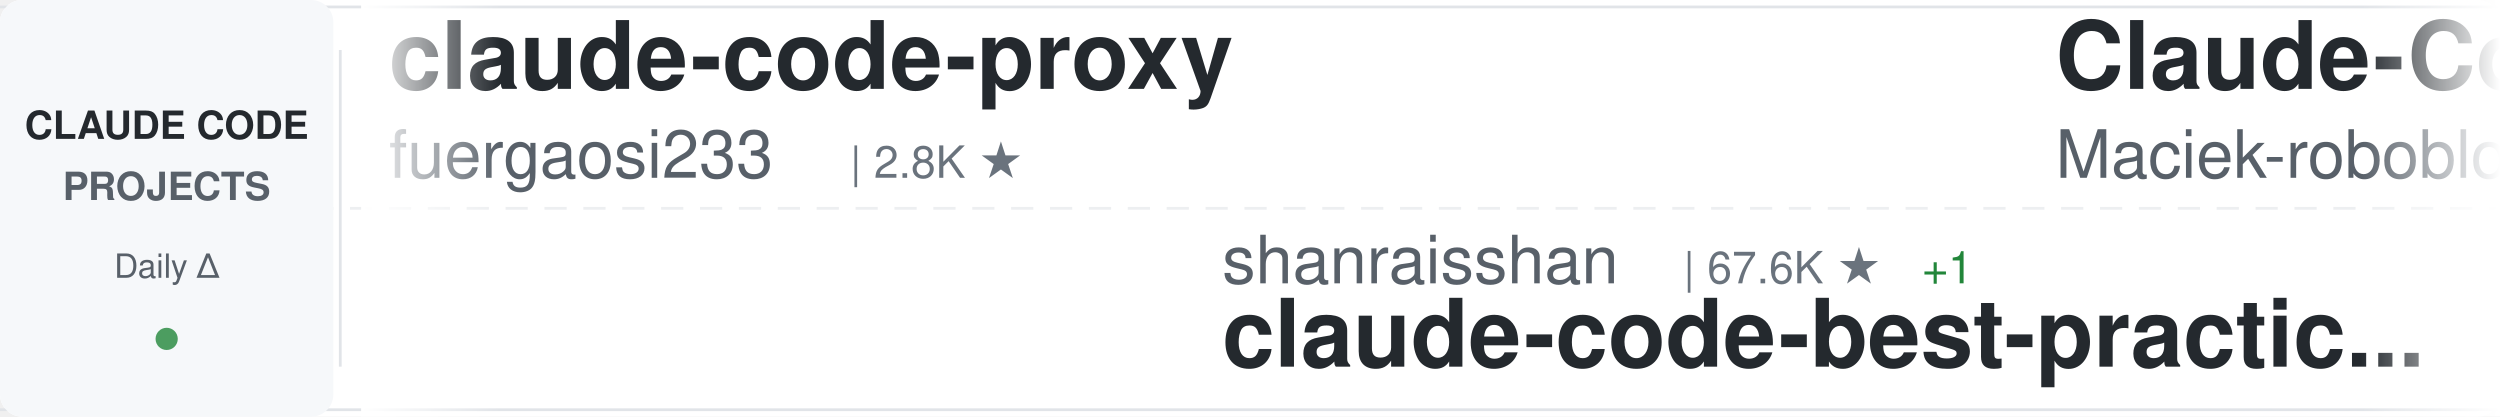
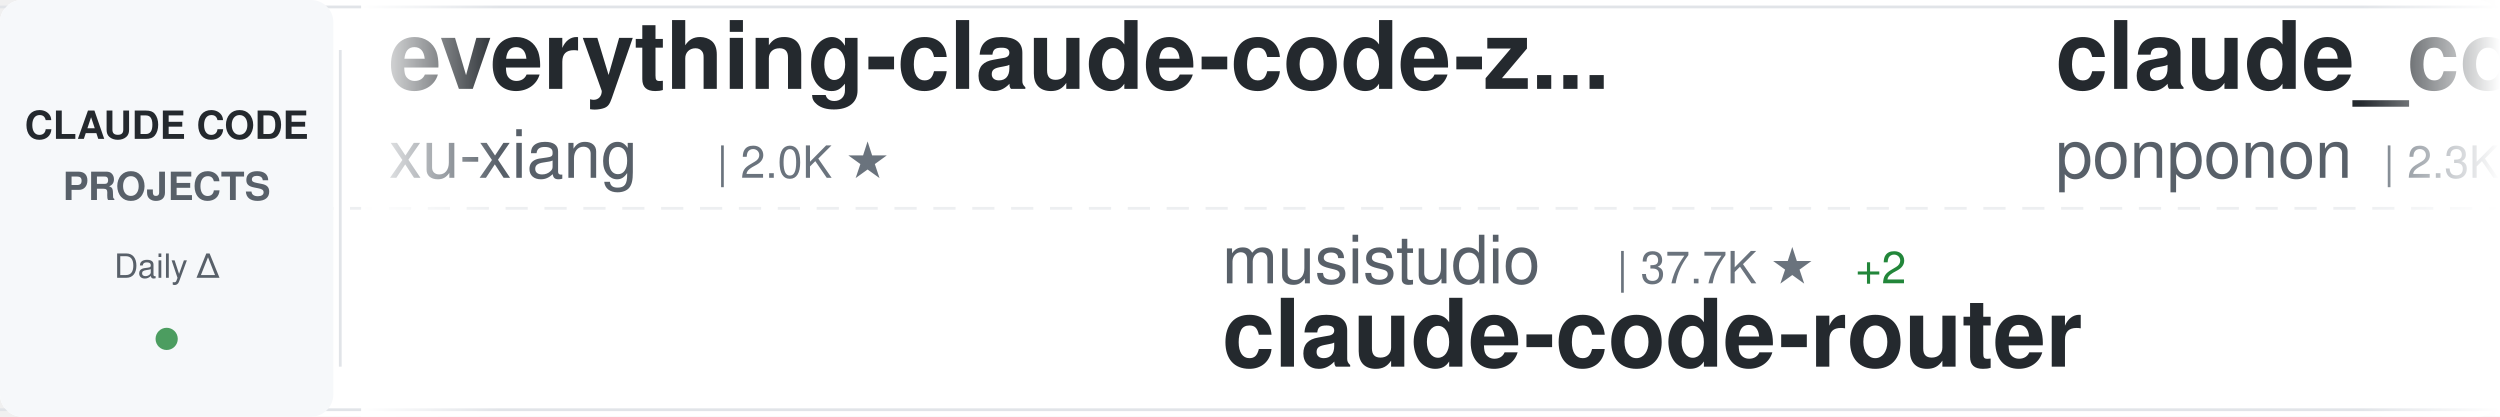
<svg xmlns="http://www.w3.org/2000/svg" width="900" height="150">
  <defs>
    <linearGradient id="awesomeLeftFade" x1="0%" y1="0%" x2="100%" y2="0%">
      <stop offset="0%" style="stop-color:#ffffff;stop-opacity:1" />
      <stop offset="100%" style="stop-color:#ffffff;stop-opacity:0" />
    </linearGradient>
    <linearGradient id="awesomeRightFade" x1="0%" y1="0%" x2="100%" y2="0%">
      <stop offset="0%" style="stop-color:#ffffff;stop-opacity:0" />
      <stop offset="100%" style="stop-color:#ffffff;stop-opacity:1" />
    </linearGradient>
  </defs>
  <rect width="900" height="150" fill="#ffffff" rx="8" />
  <rect x="0" y="2" width="900" height="1" fill="#e1e4e8" />
  <rect x="0" y="147" width="900" height="1" fill="#e1e4e8" />
  <line x1="0" y1="75" x2="900" y2="75" stroke="#e1e4e8" stroke-width="1" stroke-dasharray="8 6" opacity="0.6" />
  <rect x="0" y="0" width="120" height="150" fill="#f6f8fa" rx="8" />
  <text x="60" y="50" font-family="-apple-system, BlinkMacSystemFont, 'Segoe UI', Helvetica, Arial, sans-serif" font-size="14" font-weight="600" fill="#24292e" text-anchor="middle">CLAUDE CODE</text>
  <text x="60" y="72" font-family="-apple-system, BlinkMacSystemFont, 'Segoe UI', Helvetica, Arial, sans-serif" font-size="14" font-weight="600" fill="#586069" text-anchor="middle">PROJECTS</text>
  <text x="60" y="100" font-family="-apple-system, BlinkMacSystemFont, 'Segoe UI', Helvetica, Arial, sans-serif" font-size="12" font-weight="500" fill="#586069" text-anchor="middle">Daily Δ</text>
  <circle cx="60" cy="122" r="4" fill="#22863a" opacity="0.8" />
  <rect x="122" y="18" width="1" height="114" fill="#e1e4e8" />
  <clipPath id="awesomeTickerClip">
    <rect x="130" y="0" width="770" height="150" />
  </clipPath>
  <g clip-path="url(#awesomeTickerClip)">
    <g id="awesomeTickerItems">
      <animateTransform attributeName="transform" attributeType="XML" type="translate" from="0 0" to="-3000 0" dur="54s" repeatCount="indefinite" />
      <g transform="translate(0, 0)">
-         <text x="140" y="32" font-family="-apple-system, BlinkMacSystemFont, 'Segoe UI', Helvetica, Arial, sans-serif" font-size="34" font-weight="600" fill="#24292e">claude-code-proxy</text>
-         <text x="140" y="64" font-family="-apple-system, BlinkMacSystemFont, 'Segoe UI', Helvetica, Arial, sans-serif" font-size="24" font-weight="400" fill="#586069">fuergaosi233</text>
-         <text x="306" y="64" font-family="-apple-system, BlinkMacSystemFont, 'Segoe UI', Helvetica, Arial, sans-serif" font-size="16" font-weight="500" fill="#6a737d">| 2.8K ★</text>
+         <text x="140" y="32" font-family="-apple-system, BlinkMacSystemFont, 'Segoe UI', Helvetica, Arial, sans-serif" font-size="34" font-weight="600" fill="#24292e">everything-claude-code-z...</text>
+         <text x="140" y="64" font-family="-apple-system, BlinkMacSystemFont, 'Segoe UI', Helvetica, Arial, sans-serif" font-size="24" font-weight="400" fill="#586069">xu-xiang</text>
+         <text x="258" y="64" font-family="-apple-system, BlinkMacSystemFont, 'Segoe UI', Helvetica, Arial, sans-serif" font-size="16" font-weight="500" fill="#6a737d">| 2.0K ★</text>
      </g>
      <g transform="translate(300, 0)">
-         <text x="140" y="102" font-family="-apple-system, BlinkMacSystemFont, 'Segoe UI', Helvetica, Arial, sans-serif" font-size="24" font-weight="400" fill="#586069">shanraisshan</text>
-         <text x="306" y="102" font-family="-apple-system, BlinkMacSystemFont, 'Segoe UI', Helvetica, Arial, sans-serif" font-size="16" font-weight="500" fill="#6a737d">| 67.6K ★</text>
-         <text x="392" y="102" font-family="-apple-system, BlinkMacSystemFont, 'Segoe UI', Helvetica, Arial, sans-serif" font-size="16" font-weight="500" fill="#22863a"> +1</text>
-         <text x="140" y="132" font-family="-apple-system, BlinkMacSystemFont, 'Segoe UI', Helvetica, Arial, sans-serif" font-size="34" font-weight="600" fill="#24292e">claude-code-best-practic...</text>
+         <text x="140" y="102" font-family="-apple-system, BlinkMacSystemFont, 'Segoe UI', Helvetica, Arial, sans-serif" font-size="24" font-weight="400" fill="#586069">musistudio</text>
+         <text x="282" y="102" font-family="-apple-system, BlinkMacSystemFont, 'Segoe UI', Helvetica, Arial, sans-serif" font-size="16" font-weight="500" fill="#6a737d">| 37.7K ★</text>
+         <text x="368" y="102" font-family="-apple-system, BlinkMacSystemFont, 'Segoe UI', Helvetica, Arial, sans-serif" font-size="16" font-weight="500" fill="#22863a"> +2</text>
+         <text x="140" y="132" font-family="-apple-system, BlinkMacSystemFont, 'Segoe UI', Helvetica, Arial, sans-serif" font-size="34" font-weight="600" fill="#24292e">claude-code-router</text>
      </g>
      <g transform="translate(600, 0)">
-         <text x="140" y="32" font-family="-apple-system, BlinkMacSystemFont, 'Segoe UI', Helvetica, Arial, sans-serif" font-size="34" font-weight="600" fill="#24292e">Claude-Code-Usage-Monito...</text>
-         <text x="140" y="64" font-family="-apple-system, BlinkMacSystemFont, 'Segoe UI', Helvetica, Arial, sans-serif" font-size="24" font-weight="400" fill="#586069">Maciek-roboblog</text>
-         <text x="342" y="64" font-family="-apple-system, BlinkMacSystemFont, 'Segoe UI', Helvetica, Arial, sans-serif" font-size="16" font-weight="500" fill="#6a737d">| 8.7K ★</text>
+         <text x="140" y="32" font-family="-apple-system, BlinkMacSystemFont, 'Segoe UI', Helvetica, Arial, sans-serif" font-size="34" font-weight="600" fill="#24292e">claude_code_src</text>
+         <text x="140" y="64" font-family="-apple-system, BlinkMacSystemFont, 'Segoe UI', Helvetica, Arial, sans-serif" font-size="24" font-weight="400" fill="#586069">ponponon</text>
+         <text x="258" y="64" font-family="-apple-system, BlinkMacSystemFont, 'Segoe UI', Helvetica, Arial, sans-serif" font-size="16" font-weight="500" fill="#6a737d">| 2.3K ★</text>
      </g>
      <g transform="translate(900, 0)">
+         <text x="140" y="102" font-family="-apple-system, BlinkMacSystemFont, 'Segoe UI', Helvetica, Arial, sans-serif" font-size="24" font-weight="400" fill="#586069">Piebald-AI</text>
+         <text x="282" y="102" font-family="-apple-system, BlinkMacSystemFont, 'Segoe UI', Helvetica, Arial, sans-serif" font-size="16" font-weight="500" fill="#6a737d">| 12.9K ★</text>
+         <text x="368" y="102" font-family="-apple-system, BlinkMacSystemFont, 'Segoe UI', Helvetica, Arial, sans-serif" font-size="16" font-weight="500" fill="#22863a"> +1</text>
+         <text x="140" y="132" font-family="-apple-system, BlinkMacSystemFont, 'Segoe UI', Helvetica, Arial, sans-serif" font-size="34" font-weight="600" fill="#24292e">claude-code-system-promp...</text>
+       </g>
+       <g transform="translate(1200, 0)">
+         <text x="140" y="32" font-family="-apple-system, BlinkMacSystemFont, 'Segoe UI', Helvetica, Arial, sans-serif" font-size="34" font-weight="600" fill="#24292e">claude-code-sourcemap</text>
+         <text x="140" y="64" font-family="-apple-system, BlinkMacSystemFont, 'Segoe UI', Helvetica, Arial, sans-serif" font-size="24" font-weight="400" fill="#586069">ChinaSiro</text>
+         <text x="270" y="64" font-family="-apple-system, BlinkMacSystemFont, 'Segoe UI', Helvetica, Arial, sans-serif" font-size="16" font-weight="500" fill="#6a737d">| 9.7K ★</text>
+         <text x="347" y="64" font-family="-apple-system, BlinkMacSystemFont, 'Segoe UI', Helvetica, Arial, sans-serif" font-size="16" font-weight="500" fill="#22863a"> +1</text>
+       </g>
+       <g transform="translate(1500, 0)">
+         <text x="140" y="102" font-family="-apple-system, BlinkMacSystemFont, 'Segoe UI', Helvetica, Arial, sans-serif" font-size="24" font-weight="400" fill="#586069">andrew-kramer-inno</text>
+         <text x="378" y="102" font-family="-apple-system, BlinkMacSystemFont, 'Segoe UI', Helvetica, Arial, sans-serif" font-size="16" font-weight="500" fill="#6a737d">| 593 ★</text>
+         <text x="140" y="132" font-family="-apple-system, BlinkMacSystemFont, 'Segoe UI', Helvetica, Arial, sans-serif" font-size="34" font-weight="600" fill="#24292e">claude-code-source-build</text>
+       </g>
+       <g transform="translate(1800, 0)">
+         <text x="140" y="32" font-family="-apple-system, BlinkMacSystemFont, 'Segoe UI', Helvetica, Arial, sans-serif" font-size="34" font-weight="600" fill="#24292e">learn-claude-code</text>
+         <text x="140" y="64" font-family="-apple-system, BlinkMacSystemFont, 'Segoe UI', Helvetica, Arial, sans-serif" font-size="24" font-weight="400" fill="#586069">shareAI-lab</text>
+         <text x="294" y="64" font-family="-apple-system, BlinkMacSystemFont, 'Segoe UI', Helvetica, Arial, sans-serif" font-size="16" font-weight="500" fill="#6a737d">| 78.7K ★</text>
+         <text x="380" y="64" font-family="-apple-system, BlinkMacSystemFont, 'Segoe UI', Helvetica, Arial, sans-serif" font-size="16" font-weight="500" fill="#22863a"> +6</text>
+       </g>
+       <g transform="translate(2100, 0)">
        <text x="140" y="102" font-family="-apple-system, BlinkMacSystemFont, 'Segoe UI', Helvetica, Arial, sans-serif" font-size="24" font-weight="400" fill="#586069">liuup</text>
        <text x="222" y="102" font-family="-apple-system, BlinkMacSystemFont, 'Segoe UI', Helvetica, Arial, sans-serif" font-size="16" font-weight="500" fill="#6a737d">| 4.0K ★</text>
+         <text x="299" y="102" font-family="-apple-system, BlinkMacSystemFont, 'Segoe UI', Helvetica, Arial, sans-serif" font-size="16" font-weight="500" fill="#22863a"> +2</text>
        <text x="140" y="132" font-family="-apple-system, BlinkMacSystemFont, 'Segoe UI', Helvetica, Arial, sans-serif" font-size="34" font-weight="600" fill="#24292e">claude-code-analysis</text>
      </g>
-       <g transform="translate(1200, 0)">
-         <text x="140" y="32" font-family="-apple-system, BlinkMacSystemFont, 'Segoe UI', Helvetica, Arial, sans-serif" font-size="34" font-weight="600" fill="#24292e">claude-code-telegram</text>
-         <text x="140" y="64" font-family="-apple-system, BlinkMacSystemFont, 'Segoe UI', Helvetica, Arial, sans-serif" font-size="24" font-weight="400" fill="#586069">overwirehq</text>
-         <text x="282" y="64" font-family="-apple-system, BlinkMacSystemFont, 'Segoe UI', Helvetica, Arial, sans-serif" font-size="16" font-weight="500" fill="#6a737d">| 2.8K ★</text>
-       </g>
-       <g transform="translate(1500, 0)">
-         <text x="140" y="102" font-family="-apple-system, BlinkMacSystemFont, 'Segoe UI', Helvetica, Arial, sans-serif" font-size="24" font-weight="400" fill="#586069">nicedreamzapp</text>
-         <text x="318" y="102" font-family="-apple-system, BlinkMacSystemFont, 'Segoe UI', Helvetica, Arial, sans-serif" font-size="16" font-weight="500" fill="#6a737d">| 3.4K ★</text>
-         <text x="140" y="132" font-family="-apple-system, BlinkMacSystemFont, 'Segoe UI', Helvetica, Arial, sans-serif" font-size="34" font-weight="600" fill="#24292e">claude-code-local</text>
-       </g>
-       <g transform="translate(1800, 0)">
-         <text x="140" y="32" font-family="-apple-system, BlinkMacSystemFont, 'Segoe UI', Helvetica, Arial, sans-serif" font-size="34" font-weight="600" fill="#24292e">claude-code-action</text>
-         <text x="140" y="64" font-family="-apple-system, BlinkMacSystemFont, 'Segoe UI', Helvetica, Arial, sans-serif" font-size="24" font-weight="400" fill="#586069">anthropics</text>
-         <text x="282" y="64" font-family="-apple-system, BlinkMacSystemFont, 'Segoe UI', Helvetica, Arial, sans-serif" font-size="16" font-weight="500" fill="#6a737d">| 9.5K ★</text>
-         <text x="359" y="64" font-family="-apple-system, BlinkMacSystemFont, 'Segoe UI', Helvetica, Arial, sans-serif" font-size="16" font-weight="500" fill="#22863a"> +2</text>
-       </g>
-       <g transform="translate(2100, 0)">
-         <text x="140" y="102" font-family="-apple-system, BlinkMacSystemFont, 'Segoe UI', Helvetica, Arial, sans-serif" font-size="24" font-weight="400" fill="#586069">Cranot</text>
-         <text x="234" y="102" font-family="-apple-system, BlinkMacSystemFont, 'Segoe UI', Helvetica, Arial, sans-serif" font-size="16" font-weight="500" fill="#6a737d">| 2.9K ★</text>
-         <text x="140" y="132" font-family="-apple-system, BlinkMacSystemFont, 'Segoe UI', Helvetica, Arial, sans-serif" font-size="34" font-weight="600" fill="#24292e">claude-code-guide</text>
-       </g>
      <g transform="translate(2400, 0)">
-         <text x="140" y="32" font-family="-apple-system, BlinkMacSystemFont, 'Segoe UI', Helvetica, Arial, sans-serif" font-size="34" font-weight="600" fill="#24292e">awesome-claude-code-suba...</text>
-         <text x="140" y="64" font-family="-apple-system, BlinkMacSystemFont, 'Segoe UI', Helvetica, Arial, sans-serif" font-size="24" font-weight="400" fill="#586069">VoltAgent</text>
-         <text x="270" y="64" font-family="-apple-system, BlinkMacSystemFont, 'Segoe UI', Helvetica, Arial, sans-serif" font-size="16" font-weight="500" fill="#6a737d">| 25.8K ★</text>
-         <text x="356" y="64" font-family="-apple-system, BlinkMacSystemFont, 'Segoe UI', Helvetica, Arial, sans-serif" font-size="16" font-weight="500" fill="#22863a"> +4</text>
+         <text x="140" y="32" font-family="-apple-system, BlinkMacSystemFont, 'Segoe UI', Helvetica, Arial, sans-serif" font-size="34" font-weight="600" fill="#24292e">claude-code-video-toolki...</text>
+         <text x="140" y="64" font-family="-apple-system, BlinkMacSystemFont, 'Segoe UI', Helvetica, Arial, sans-serif" font-size="24" font-weight="400" fill="#586069">digitalsamba</text>
+         <text x="306" y="64" font-family="-apple-system, BlinkMacSystemFont, 'Segoe UI', Helvetica, Arial, sans-serif" font-size="16" font-weight="500" fill="#6a737d">| 2.3K ★</text>
+         <text x="383" y="64" font-family="-apple-system, BlinkMacSystemFont, 'Segoe UI', Helvetica, Arial, sans-serif" font-size="16" font-weight="500" fill="#22863a"> +2</text>
      </g>
      <g transform="translate(2700, 0)">
-         <text x="140" y="102" font-family="-apple-system, BlinkMacSystemFont, 'Segoe UI', Helvetica, Arial, sans-serif" font-size="24" font-weight="400" fill="#586069">fazxes</text>
-         <text x="234" y="102" font-family="-apple-system, BlinkMacSystemFont, 'Segoe UI', Helvetica, Arial, sans-serif" font-size="16" font-weight="500" fill="#6a737d">| 245 ★</text>
-         <text x="140" y="132" font-family="-apple-system, BlinkMacSystemFont, 'Segoe UI', Helvetica, Arial, sans-serif" font-size="34" font-weight="600" fill="#24292e">Claude-code</text>
+         <text x="140" y="102" font-family="-apple-system, BlinkMacSystemFont, 'Segoe UI', Helvetica, Arial, sans-serif" font-size="24" font-weight="400" fill="#586069">Chachamaru127</text>
+         <text x="318" y="102" font-family="-apple-system, BlinkMacSystemFont, 'Segoe UI', Helvetica, Arial, sans-serif" font-size="16" font-weight="500" fill="#6a737d">| 3.2K ★</text>
+         <text x="140" y="132" font-family="-apple-system, BlinkMacSystemFont, 'Segoe UI', Helvetica, Arial, sans-serif" font-size="34" font-weight="600" fill="#24292e">claude-code-harness</text>
      </g>
      <g transform="translate(3000, 0)">
-         <text x="140" y="32" font-family="-apple-system, BlinkMacSystemFont, 'Segoe UI', Helvetica, Arial, sans-serif" font-size="34" font-weight="600" fill="#24292e">claude-code-proxy</text>
-         <text x="140" y="64" font-family="-apple-system, BlinkMacSystemFont, 'Segoe UI', Helvetica, Arial, sans-serif" font-size="24" font-weight="400" fill="#586069">fuergaosi233</text>
-         <text x="306" y="64" font-family="-apple-system, BlinkMacSystemFont, 'Segoe UI', Helvetica, Arial, sans-serif" font-size="16" font-weight="500" fill="#6a737d">| 2.8K ★</text>
+         <text x="140" y="32" font-family="-apple-system, BlinkMacSystemFont, 'Segoe UI', Helvetica, Arial, sans-serif" font-size="34" font-weight="600" fill="#24292e">everything-claude-code-z...</text>
+         <text x="140" y="64" font-family="-apple-system, BlinkMacSystemFont, 'Segoe UI', Helvetica, Arial, sans-serif" font-size="24" font-weight="400" fill="#586069">xu-xiang</text>
+         <text x="258" y="64" font-family="-apple-system, BlinkMacSystemFont, 'Segoe UI', Helvetica, Arial, sans-serif" font-size="16" font-weight="500" fill="#6a737d">| 2.0K ★</text>
      </g>
      <g transform="translate(3300, 0)">
-         <text x="140" y="102" font-family="-apple-system, BlinkMacSystemFont, 'Segoe UI', Helvetica, Arial, sans-serif" font-size="24" font-weight="400" fill="#586069">shanraisshan</text>
-         <text x="306" y="102" font-family="-apple-system, BlinkMacSystemFont, 'Segoe UI', Helvetica, Arial, sans-serif" font-size="16" font-weight="500" fill="#6a737d">| 67.6K ★</text>
-         <text x="392" y="102" font-family="-apple-system, BlinkMacSystemFont, 'Segoe UI', Helvetica, Arial, sans-serif" font-size="16" font-weight="500" fill="#22863a"> +1</text>
-         <text x="140" y="132" font-family="-apple-system, BlinkMacSystemFont, 'Segoe UI', Helvetica, Arial, sans-serif" font-size="34" font-weight="600" fill="#24292e">claude-code-best-practic...</text>
+         <text x="140" y="102" font-family="-apple-system, BlinkMacSystemFont, 'Segoe UI', Helvetica, Arial, sans-serif" font-size="24" font-weight="400" fill="#586069">musistudio</text>
+         <text x="282" y="102" font-family="-apple-system, BlinkMacSystemFont, 'Segoe UI', Helvetica, Arial, sans-serif" font-size="16" font-weight="500" fill="#6a737d">| 37.7K ★</text>
+         <text x="368" y="102" font-family="-apple-system, BlinkMacSystemFont, 'Segoe UI', Helvetica, Arial, sans-serif" font-size="16" font-weight="500" fill="#22863a"> +2</text>
+         <text x="140" y="132" font-family="-apple-system, BlinkMacSystemFont, 'Segoe UI', Helvetica, Arial, sans-serif" font-size="34" font-weight="600" fill="#24292e">claude-code-router</text>
      </g>
      <g transform="translate(3600, 0)">
-         <text x="140" y="32" font-family="-apple-system, BlinkMacSystemFont, 'Segoe UI', Helvetica, Arial, sans-serif" font-size="34" font-weight="600" fill="#24292e">Claude-Code-Usage-Monito...</text>
-         <text x="140" y="64" font-family="-apple-system, BlinkMacSystemFont, 'Segoe UI', Helvetica, Arial, sans-serif" font-size="24" font-weight="400" fill="#586069">Maciek-roboblog</text>
-         <text x="342" y="64" font-family="-apple-system, BlinkMacSystemFont, 'Segoe UI', Helvetica, Arial, sans-serif" font-size="16" font-weight="500" fill="#6a737d">| 8.7K ★</text>
+         <text x="140" y="32" font-family="-apple-system, BlinkMacSystemFont, 'Segoe UI', Helvetica, Arial, sans-serif" font-size="34" font-weight="600" fill="#24292e">claude_code_src</text>
+         <text x="140" y="64" font-family="-apple-system, BlinkMacSystemFont, 'Segoe UI', Helvetica, Arial, sans-serif" font-size="24" font-weight="400" fill="#586069">ponponon</text>
+         <text x="258" y="64" font-family="-apple-system, BlinkMacSystemFont, 'Segoe UI', Helvetica, Arial, sans-serif" font-size="16" font-weight="500" fill="#6a737d">| 2.3K ★</text>
      </g>
      <g transform="translate(3900, 0)">
-         <text x="140" y="102" font-family="-apple-system, BlinkMacSystemFont, 'Segoe UI', Helvetica, Arial, sans-serif" font-size="24" font-weight="400" fill="#586069">liuup</text>
-         <text x="222" y="102" font-family="-apple-system, BlinkMacSystemFont, 'Segoe UI', Helvetica, Arial, sans-serif" font-size="16" font-weight="500" fill="#6a737d">| 4.0K ★</text>
-         <text x="140" y="132" font-family="-apple-system, BlinkMacSystemFont, 'Segoe UI', Helvetica, Arial, sans-serif" font-size="34" font-weight="600" fill="#24292e">claude-code-analysis</text>
+         <text x="140" y="102" font-family="-apple-system, BlinkMacSystemFont, 'Segoe UI', Helvetica, Arial, sans-serif" font-size="24" font-weight="400" fill="#586069">Piebald-AI</text>
+         <text x="282" y="102" font-family="-apple-system, BlinkMacSystemFont, 'Segoe UI', Helvetica, Arial, sans-serif" font-size="16" font-weight="500" fill="#6a737d">| 12.9K ★</text>
+         <text x="368" y="102" font-family="-apple-system, BlinkMacSystemFont, 'Segoe UI', Helvetica, Arial, sans-serif" font-size="16" font-weight="500" fill="#22863a"> +1</text>
+         <text x="140" y="132" font-family="-apple-system, BlinkMacSystemFont, 'Segoe UI', Helvetica, Arial, sans-serif" font-size="34" font-weight="600" fill="#24292e">claude-code-system-promp...</text>
      </g>
    </g>
  </g>
  <rect x="130" y="0" width="50" height="150" fill="url(#awesomeLeftFade)" />
  <rect x="850" y="0" width="50" height="150" fill="url(#awesomeRightFade)" />
</svg>
